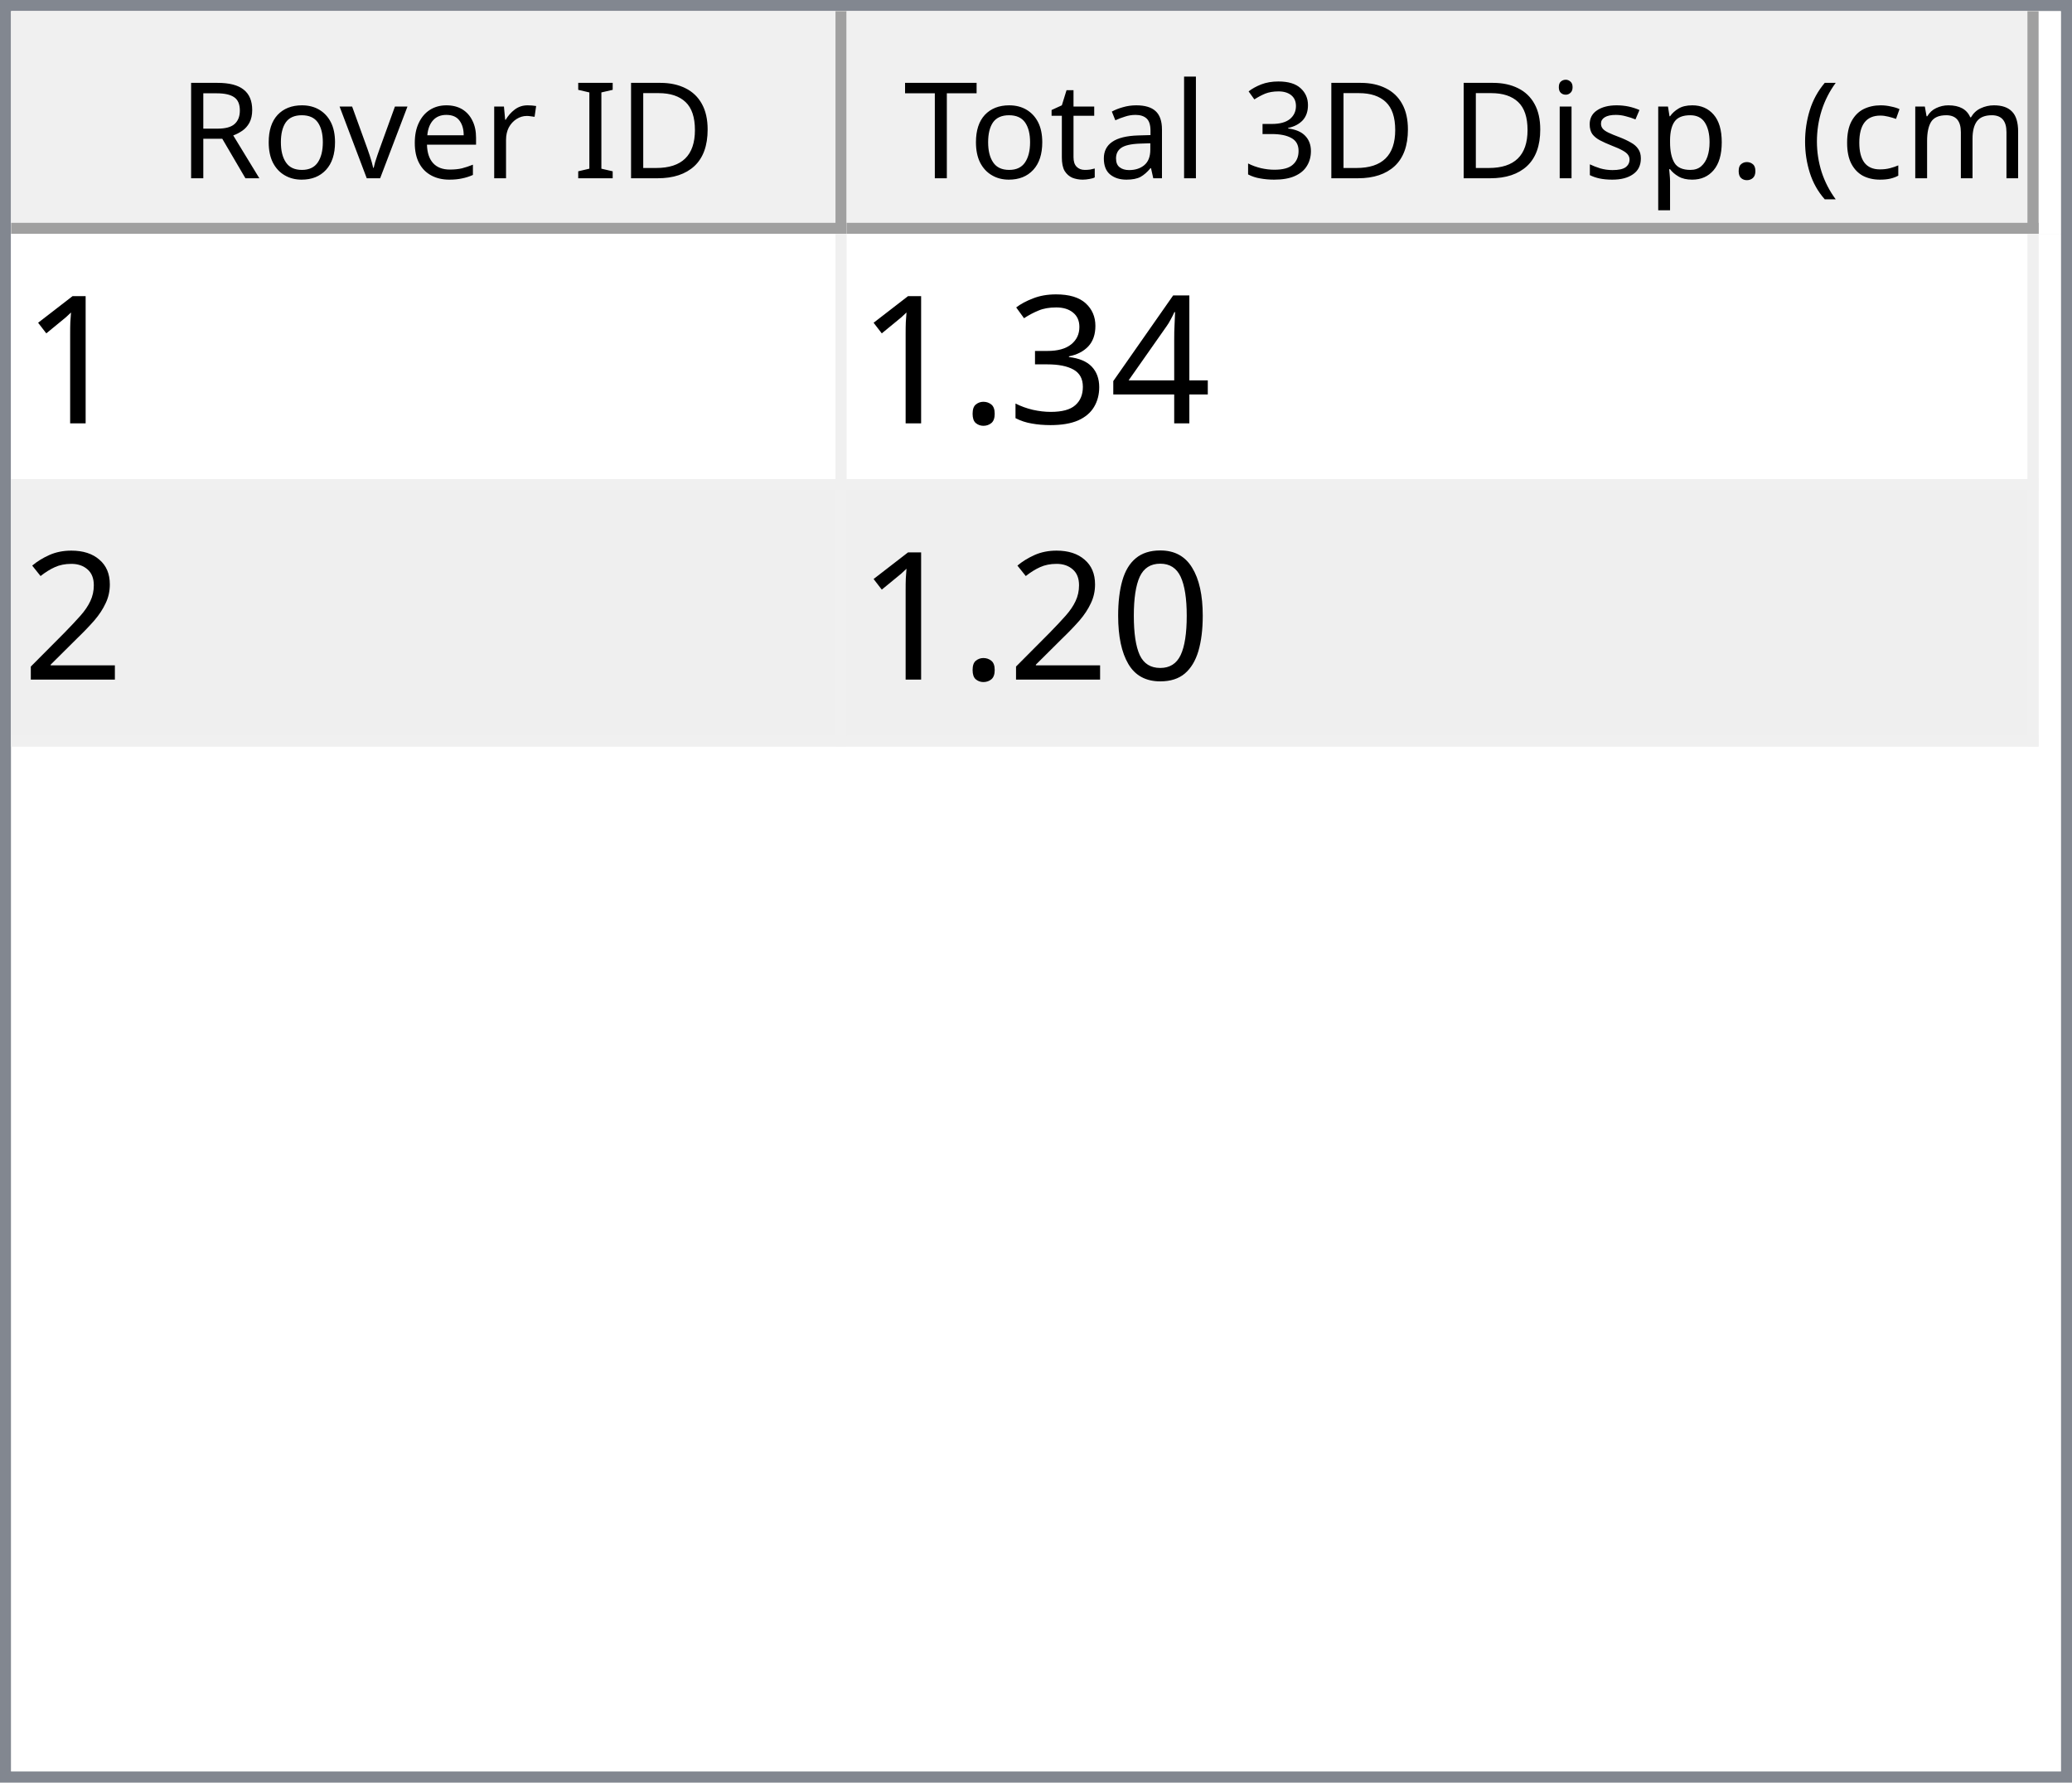
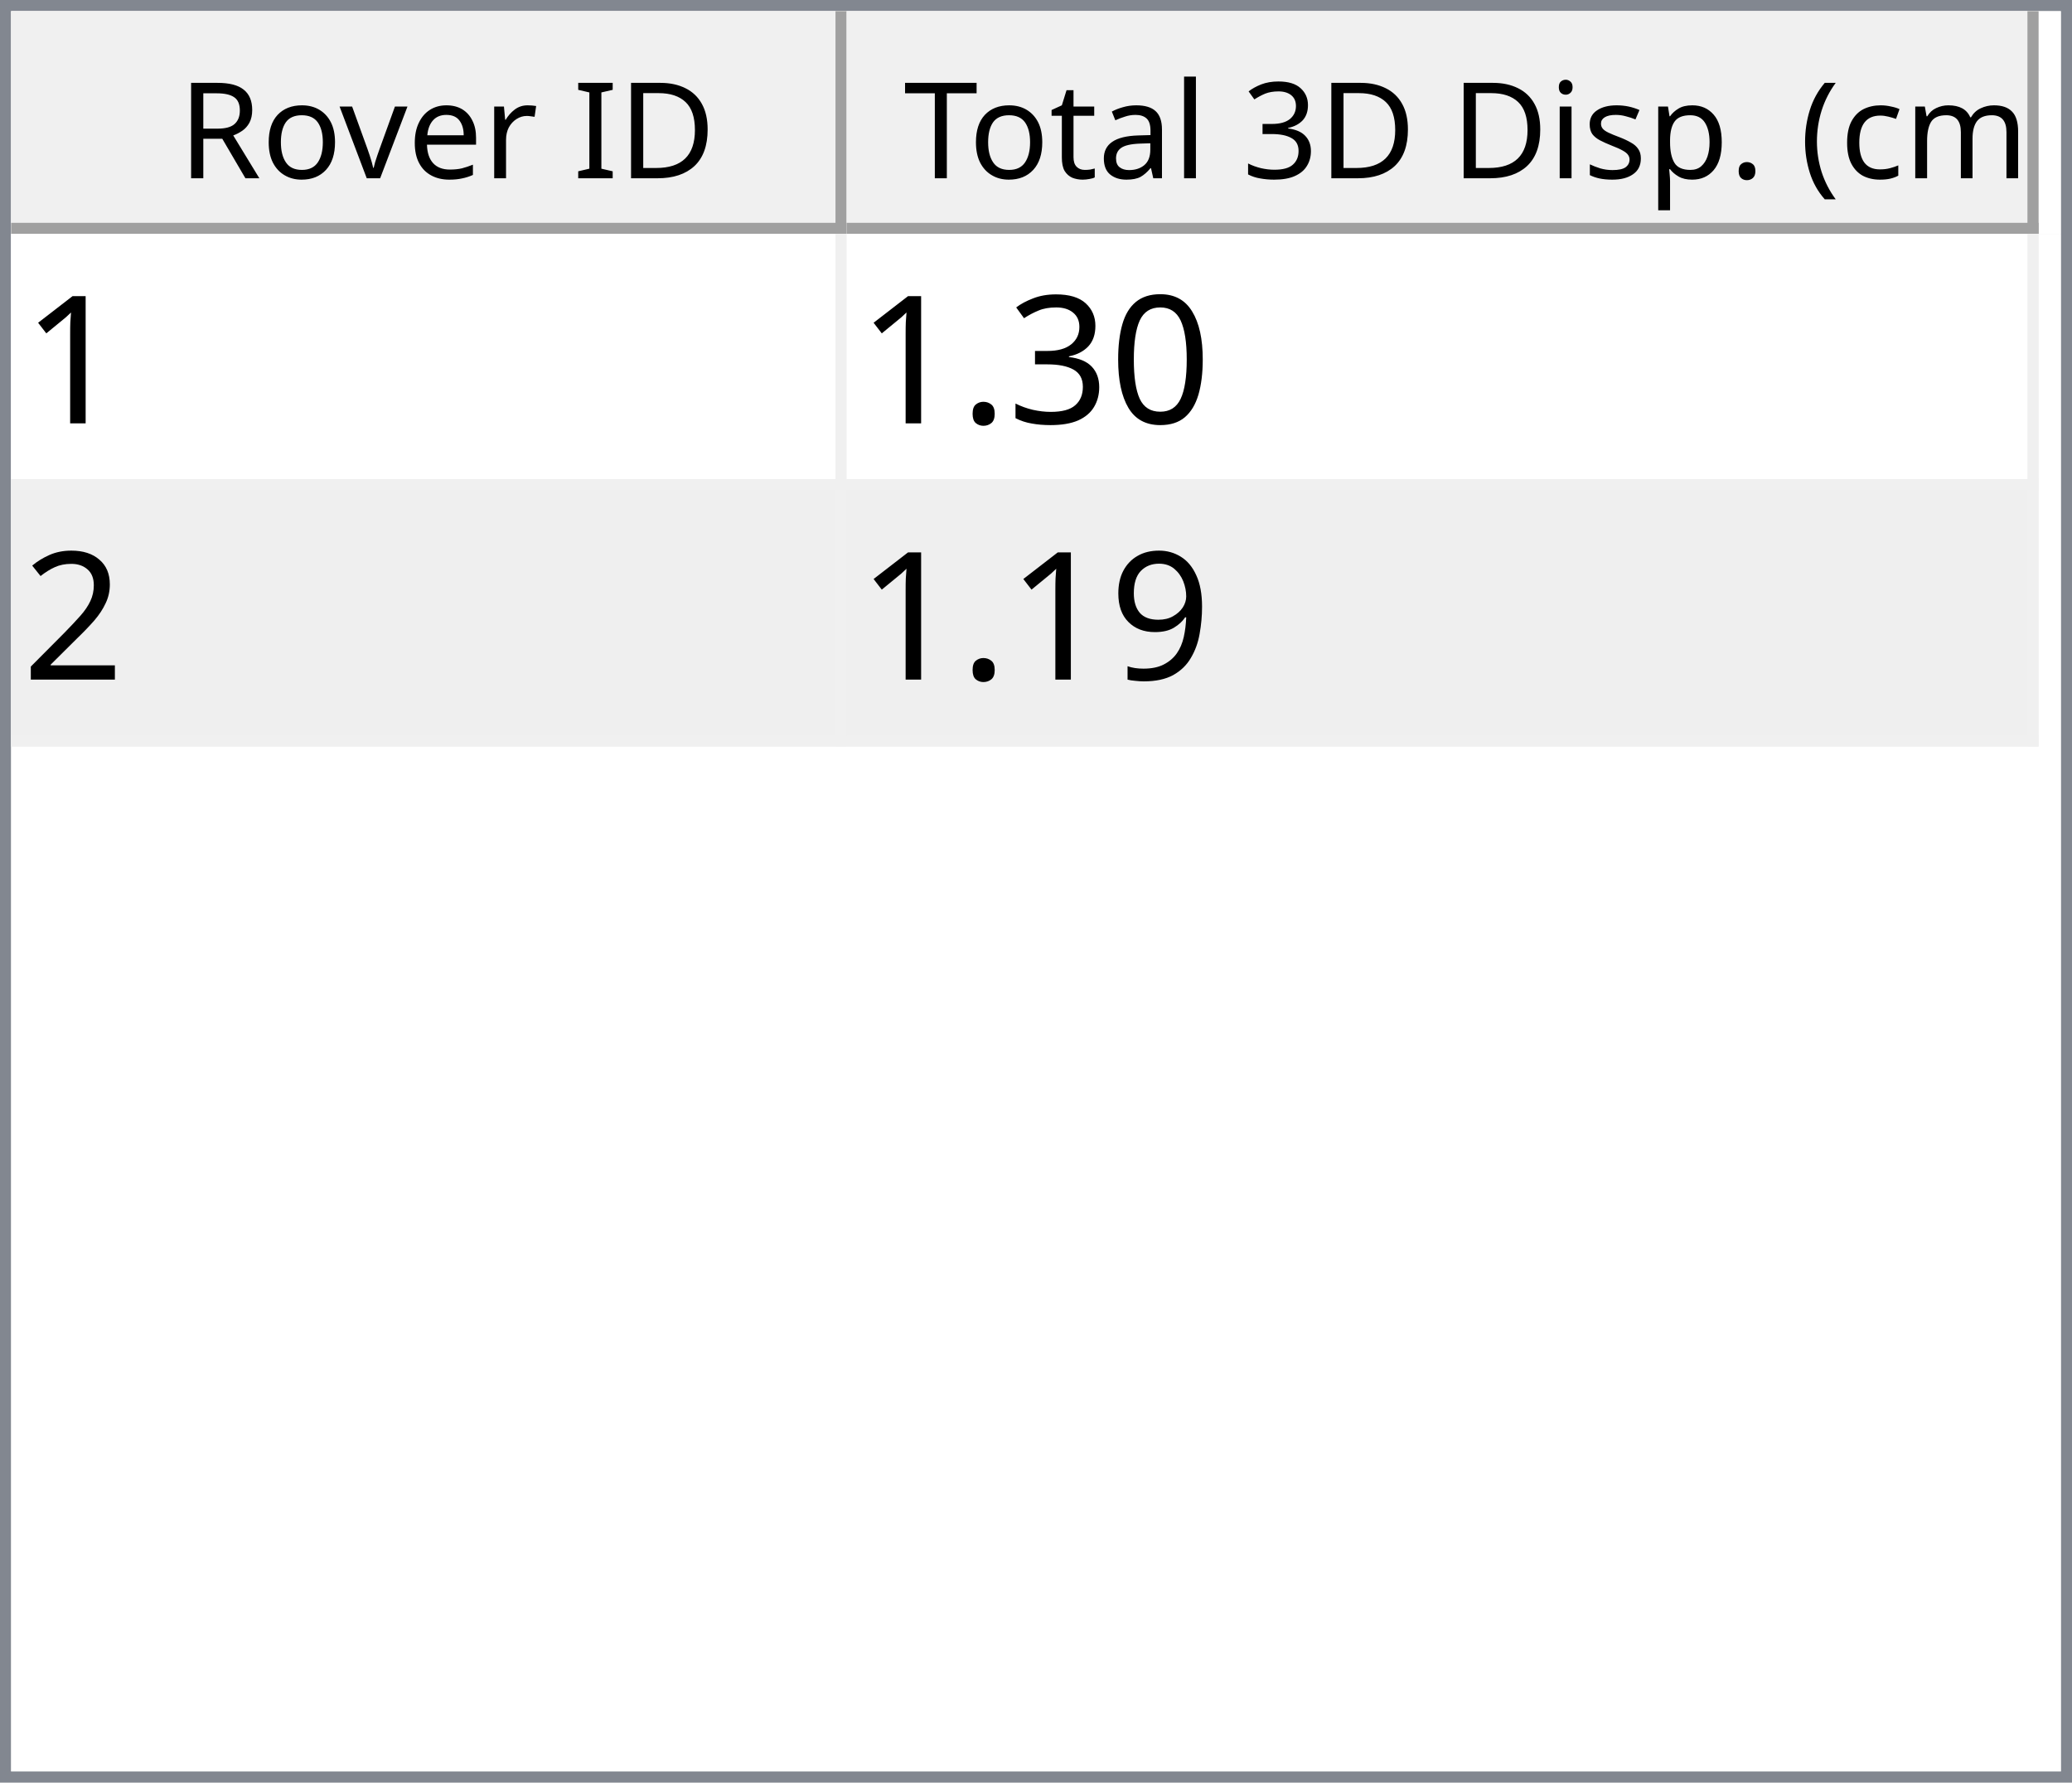
<svg xmlns="http://www.w3.org/2000/svg" style="fill-opacity:1; color-rendering:auto; color-interpolation:auto; text-rendering:auto; stroke:black; stroke-linecap:square; stroke-miterlimit:10; shape-rendering:auto; stroke-opacity:1; fill:black; stroke-dasharray:none; font-weight:normal; stroke-width:1; font-family:'Dialog'; font-style:normal; stroke-linejoin:miter; font-size:12px; stroke-dashoffset:0; image-rendering:auto;" width="186" height="160">
  <defs id="genericDefs" />
  <g>
    <defs id="defs1">
      <clipPath clipPathUnits="userSpaceOnUse" id="clipPath1">
        <path d="M0 0 L186 0 L186 160 L0 160 L0 0 Z" />
      </clipPath>
      <clipPath clipPathUnits="userSpaceOnUse" id="clipPath2">
        <path d="M0 0 L0 160 L186 160 L186 0 Z" />
      </clipPath>
      <clipPath clipPathUnits="userSpaceOnUse" id="clipPath3">
        <path d="M0 0 L0 20 L184 20 L184 0 Z" />
      </clipPath>
      <clipPath clipPathUnits="userSpaceOnUse" id="clipPath4">
        <path d="M0 0 L0 20 L75 20 L75 0 Z" />
      </clipPath>
      <clipPath clipPathUnits="userSpaceOnUse" id="clipPath5">
        <path d="M1 1 L1 19 L74 19 L74 1 Z" />
      </clipPath>
      <clipPath clipPathUnits="userSpaceOnUse" id="clipPath6">
        <path d="M0 0 L0 18 L73 18 L73 0 Z" />
      </clipPath>
      <clipPath clipPathUnits="userSpaceOnUse" id="clipPath7">
        <path d="M-0.5 -0.5 L-0.5 19.5 L74.5 19.5 L74.5 -0.5 Z" />
      </clipPath>
      <clipPath clipPathUnits="userSpaceOnUse" id="clipPath8">
        <path d="M0 0 L0 20 L107 20 L107 0 Z" />
      </clipPath>
      <clipPath clipPathUnits="userSpaceOnUse" id="clipPath9">
        <path d="M1 1 L1 19 L106 19 L106 1 Z" />
      </clipPath>
      <clipPath clipPathUnits="userSpaceOnUse" id="clipPath10">
        <path d="M0 0 L0 18 L105 18 L105 0 Z" />
      </clipPath>
      <clipPath clipPathUnits="userSpaceOnUse" id="clipPath11">
        <path d="M-0.5 -0.5 L-0.5 19.5 L106.5 19.5 L106.5 -0.5 Z" />
      </clipPath>
      <clipPath clipPathUnits="userSpaceOnUse" id="clipPath12">
        <path d="M0 0 L0 138 L184 138 L184 0 Z" />
      </clipPath>
      <clipPath clipPathUnits="userSpaceOnUse" id="clipPath13">
        <path d="M0 0 L0 46 L182 46 L182 0 Z" />
      </clipPath>
      <clipPath clipPathUnits="userSpaceOnUse" id="clipPath14">
        <path d="M-0.5 -0.5 L-0.5 45.5 L181.5 45.5 L181.5 -0.5 Z" />
      </clipPath>
      <clipPath clipPathUnits="userSpaceOnUse" id="clipPath15">
        <path d="M0 0 L0 22 L74 22 L74 0 Z" />
      </clipPath>
      <clipPath clipPathUnits="userSpaceOnUse" id="clipPath16">
        <path d="M0 0 L0 22 L106 22 L106 0 Z" />
      </clipPath>
      <font horiz-adv-x="64.551" id="font1">
        <font-face ascent="107.91" descent="25.098" units-per-em="100" style="font-style:normal; font-family:Segoe UI; font-weight:normal;" />
        <missing-glyph horiz-adv-x="64.551" d="M8.109 0 L8.109 68.266 L56.453 68.266 L56.453 0 L8.109 0 ZM15.328 7.234 L49.219 7.234 L49.219 61.031 L15.328 61.031 L15.328 7.234 Z" />
        <glyph unicode="D" horiz-adv-x="70.117" d="M9.188 0 L9.188 70.016 L28.516 70.016 Q65.531 70.016 65.531 35.891 Q65.531 19.672 55.25 9.836 Q44.969 0 27.734 0 L9.188 0 ZM17.391 62.594 L17.391 7.422 L27.828 7.422 Q41.609 7.422 49.273 14.797 Q56.938 22.172 56.938 35.688 Q56.938 62.594 28.328 62.594 L17.391 62.594 Z" />
        <glyph unicode="I" horiz-adv-x="26.611" d="M17.391 0 L9.188 0 L9.188 70.016 L17.391 70.016 L17.391 0 Z" />
        <glyph unicode=" " horiz-adv-x="27.393" d="" />
        <glyph unicode="r" horiz-adv-x="34.766" d="M34.188 41.891 Q32.078 43.5 28.125 43.5 Q23 43.5 19.555 38.672 Q16.109 33.844 16.109 25.484 L16.109 0 L8.109 0 L8.109 50 L16.109 50 L16.109 39.703 L16.312 39.703 Q18.016 44.969 21.531 47.922 Q25.047 50.875 29.391 50.875 Q32.516 50.875 34.188 50.203 L34.188 41.891 Z" />
        <glyph unicode="e" horiz-adv-x="52.295" d="M48.297 23 L12.984 23 Q13.188 14.656 17.484 10.109 Q21.781 5.562 29.297 5.562 Q37.75 5.562 44.828 11.141 L44.828 3.609 Q38.234 -1.172 27.391 -1.172 Q16.797 -1.172 10.742 5.641 Q4.688 12.453 4.688 24.812 Q4.688 36.469 11.305 43.82 Q17.922 51.172 27.734 51.172 Q37.547 51.172 42.922 44.828 Q48.297 38.484 48.297 27.203 L48.297 23 ZM40.094 29.781 Q40.047 36.719 36.75 40.578 Q33.453 44.438 27.594 44.438 Q21.922 44.438 17.969 40.383 Q14.016 36.328 13.094 29.781 L40.094 29.781 Z" />
        <glyph unicode="v" horiz-adv-x="47.9" d="M47.406 50 L27.484 0 L19.625 0 L0.688 50 L9.469 50 L22.172 13.672 Q23.578 9.672 23.922 6.688 L24.125 6.688 Q24.609 10.453 25.688 13.484 L38.969 50 L47.406 50 Z" />
        <glyph unicode="o" horiz-adv-x="58.594" d="M29 -1.172 Q17.922 -1.172 11.305 5.836 Q4.688 12.844 4.688 24.422 Q4.688 37.016 11.57 44.094 Q18.453 51.172 30.172 51.172 Q41.359 51.172 47.633 44.289 Q53.906 37.406 53.906 25.203 Q53.906 13.234 47.141 6.031 Q40.375 -1.172 29 -1.172 ZM29.594 44.438 Q21.875 44.438 17.383 39.188 Q12.891 33.938 12.891 24.703 Q12.891 15.828 17.43 10.695 Q21.969 5.562 29.594 5.562 Q37.359 5.562 41.531 10.594 Q45.703 15.625 45.703 24.906 Q45.703 34.281 41.531 39.359 Q37.359 44.438 29.594 44.438 Z" />
        <glyph unicode="R" horiz-adv-x="59.814" d="M59.375 0 L49.609 0 L37.891 19.625 Q36.281 22.359 34.766 24.289 Q33.25 26.219 31.664 27.438 Q30.078 28.656 28.25 29.219 Q26.422 29.781 24.125 29.781 L17.391 29.781 L17.391 0 L9.188 0 L9.188 70.016 L30.078 70.016 Q34.672 70.016 38.555 68.867 Q42.438 67.719 45.289 65.375 Q48.141 63.031 49.758 59.547 Q51.375 56.062 51.375 51.375 Q51.375 47.703 50.273 44.656 Q49.172 41.609 47.148 39.211 Q45.125 36.812 42.266 35.133 Q39.406 33.453 35.844 32.516 L35.844 32.328 Q37.594 31.547 38.891 30.547 Q40.188 29.547 41.359 28.18 Q42.531 26.812 43.68 25.078 Q44.828 23.344 46.234 21.047 L59.375 0 ZM17.391 62.594 L17.391 37.203 L28.516 37.203 Q31.594 37.203 34.203 38.133 Q36.812 39.062 38.719 40.797 Q40.625 42.531 41.703 45.047 Q42.781 47.562 42.781 50.688 Q42.781 56.297 39.141 59.445 Q35.5 62.594 28.609 62.594 L17.391 62.594 Z" />
        <glyph unicode=")" horiz-adv-x="30.176" d="M8.297 -15.922 L1.172 -15.922 Q16.406 2.344 16.406 26.812 Q16.406 51.469 1.078 70.016 L8.297 70.016 Q23.531 52.156 23.531 26.703 Q23.531 1.375 8.297 -15.922 Z" />
        <glyph unicode="m" horiz-adv-x="86.133" d="M79.109 0 L71.094 0 L71.094 28.719 Q71.094 37.016 68.531 40.727 Q65.969 44.438 59.906 44.438 Q54.781 44.438 51.195 39.75 Q47.609 35.062 47.609 28.516 L47.609 0 L39.594 0 L39.594 29.688 Q39.594 44.438 28.219 44.438 Q22.953 44.438 19.531 40.016 Q16.109 35.594 16.109 28.516 L16.109 0 L8.109 0 L8.109 50 L16.109 50 L16.109 42.094 L16.312 42.094 Q21.625 51.172 31.844 51.172 Q36.969 51.172 40.773 48.312 Q44.578 45.453 46 40.828 Q51.562 51.172 62.594 51.172 Q79.109 51.172 79.109 30.812 L79.109 0 Z" />
        <glyph unicode="c" horiz-adv-x="46.191" d="M42.188 2.297 Q36.422 -1.172 28.516 -1.172 Q17.828 -1.172 11.258 5.789 Q4.688 12.75 4.688 23.828 Q4.688 36.188 11.766 43.68 Q18.844 51.172 30.672 51.172 Q37.25 51.172 42.281 48.734 L42.281 40.531 Q36.719 44.438 30.375 44.438 Q22.703 44.438 17.797 38.945 Q12.891 33.453 12.891 24.516 Q12.891 15.719 17.508 10.641 Q22.125 5.562 29.891 5.562 Q36.422 5.562 42.188 9.906 L42.188 2.297 Z" />
        <glyph unicode="(" horiz-adv-x="30.176" d="M29.109 -15.922 L21.969 -15.922 Q6.844 1.375 6.844 26.703 Q6.844 52.156 21.969 70.016 L29.203 70.016 Q13.875 51.469 13.875 26.812 Q13.875 2.344 29.109 -15.922 Z" />
        <glyph unicode="." horiz-adv-x="21.68" d="M10.891 -1.078 Q8.641 -1.078 7.055 0.539 Q5.469 2.156 5.469 4.391 Q5.469 6.641 7.055 8.273 Q8.641 9.906 10.891 9.906 Q13.188 9.906 14.797 8.273 Q16.406 6.641 16.406 4.391 Q16.406 2.156 14.797 0.539 Q13.188 -1.078 10.891 -1.078 Z" />
        <glyph unicode="p" horiz-adv-x="58.789" d="M16.312 7.234 L16.109 7.234 L16.109 -23 L8.109 -23 L8.109 50 L16.109 50 L16.109 41.219 L16.312 41.219 Q22.219 51.172 33.594 51.172 Q43.266 51.172 48.688 44.461 Q54.109 37.75 54.109 26.469 Q54.109 13.922 48 6.375 Q41.891 -1.172 31.297 -1.172 Q21.578 -1.172 16.312 7.234 ZM16.109 27.391 L16.109 20.406 Q16.109 14.203 20.141 9.883 Q24.172 5.562 30.375 5.562 Q37.641 5.562 41.773 11.133 Q45.906 16.703 45.906 26.609 Q45.906 34.969 42.047 39.703 Q38.188 44.438 31.594 44.438 Q24.609 44.438 20.359 39.578 Q16.109 34.719 16.109 27.391 Z" />
        <glyph unicode="s" horiz-adv-x="42.432" d="M5.078 1.812 L5.078 10.406 Q11.625 5.562 19.484 5.562 Q30.031 5.562 30.031 12.594 Q30.031 14.594 29.125 15.992 Q28.219 17.391 26.68 18.461 Q25.141 19.531 23.07 20.383 Q21 21.234 18.609 22.172 Q15.281 23.484 12.766 24.828 Q10.25 26.172 8.57 27.859 Q6.891 29.547 6.031 31.695 Q5.172 33.844 5.172 36.719 Q5.172 40.234 6.789 42.945 Q8.406 45.656 11.086 47.484 Q13.766 49.312 17.211 50.242 Q20.656 51.172 24.312 51.172 Q30.812 51.172 35.938 48.922 L35.938 40.828 Q30.422 44.438 23.25 44.438 Q21 44.438 19.195 43.922 Q17.391 43.406 16.094 42.477 Q14.797 41.547 14.086 40.258 Q13.375 38.969 13.375 37.406 Q13.375 35.453 14.086 34.133 Q14.797 32.812 16.164 31.789 Q17.531 30.766 19.484 29.938 Q21.438 29.109 23.922 28.125 Q27.25 26.859 29.883 25.516 Q32.516 24.172 34.375 22.484 Q36.234 20.797 37.234 18.602 Q38.234 16.406 38.234 13.375 Q38.234 9.672 36.602 6.938 Q34.969 4.203 32.234 2.398 Q29.5 0.594 25.93 -0.289 Q22.359 -1.172 18.453 -1.172 Q10.75 -1.172 5.078 1.812 Z" />
        <glyph unicode="i" horiz-adv-x="24.219" d="M12.203 62.703 Q10.062 62.703 8.547 64.164 Q7.031 65.625 7.031 67.875 Q7.031 70.125 8.547 71.609 Q10.062 73.094 12.203 73.094 Q14.406 73.094 15.945 71.609 Q17.484 70.125 17.484 67.875 Q17.484 65.719 15.945 64.211 Q14.406 62.703 12.203 62.703 ZM16.109 0 L8.109 0 L8.109 50 L16.109 50 L16.109 0 Z" />
        <glyph unicode="3" horiz-adv-x="53.906" d="M46.531 19.828 Q46.531 15.094 44.75 11.211 Q42.969 7.328 39.719 4.57 Q36.469 1.812 31.93 0.297 Q27.391 -1.219 21.922 -1.219 Q11.922 -1.219 6 2.594 L6 11.188 Q13.094 5.609 22.219 5.609 Q25.875 5.609 28.828 6.539 Q31.781 7.469 33.906 9.227 Q36.031 10.984 37.18 13.477 Q38.328 15.969 38.328 19.094 Q38.328 32.812 18.797 32.812 L12.984 32.812 L12.984 39.594 L18.5 39.594 Q35.797 39.594 35.797 52.484 Q35.797 64.406 22.609 64.406 Q15.188 64.406 8.688 59.422 L8.688 67.188 Q15.375 71.188 24.609 71.188 Q29 71.188 32.57 69.969 Q36.141 68.75 38.68 66.555 Q41.219 64.359 42.609 61.281 Q44 58.203 44 54.5 Q44 40.672 30.031 36.719 L30.031 36.531 Q33.594 36.141 36.625 34.797 Q39.656 33.453 41.852 31.305 Q44.047 29.156 45.289 26.25 Q46.531 23.344 46.531 19.828 Z" />
        <glyph unicode="l" horiz-adv-x="24.219" d="M16.109 0 L8.109 0 L8.109 74.031 L16.109 74.031 L16.109 0 Z" />
        <glyph unicode="a" horiz-adv-x="50.879" d="M43.891 0 L35.891 0 L35.891 7.812 L35.688 7.812 Q30.469 -1.172 20.312 -1.172 Q12.844 -1.172 8.617 2.781 Q4.391 6.734 4.391 13.281 Q4.391 27.297 20.906 29.594 L35.891 31.688 Q35.891 44.438 25.594 44.438 Q16.547 44.438 9.281 38.281 L9.281 46.484 Q16.656 51.172 26.266 51.172 Q43.891 51.172 43.891 32.516 L43.891 0 ZM35.891 25.297 L23.828 23.641 Q18.266 22.859 15.43 20.875 Q12.594 18.891 12.594 13.875 Q12.594 10.203 15.211 7.883 Q17.828 5.562 22.172 5.562 Q28.125 5.562 32.008 9.742 Q35.891 13.922 35.891 20.312 L35.891 25.297 Z" />
        <glyph unicode="t" horiz-adv-x="33.887" d="M31.297 0.484 Q28.469 -1.078 23.828 -1.078 Q10.688 -1.078 10.688 13.578 L10.688 43.172 L2.094 43.172 L2.094 50 L10.688 50 L10.688 62.203 L18.703 64.797 L18.703 50 L31.297 50 L31.297 43.172 L18.703 43.172 L18.703 14.984 Q18.703 9.969 20.414 7.82 Q22.125 5.672 26.078 5.672 Q29.109 5.672 31.297 7.328 L31.297 0.484 Z" />
        <glyph unicode="T" horiz-adv-x="52.393" d="M50.594 62.594 L30.375 62.594 L30.375 0 L22.172 0 L22.172 62.594 L2 62.594 L2 70.016 L50.594 70.016 L50.594 62.594 Z" />
      </font>
      <font horiz-adv-x="75.0" id="font2">
        <font-face ascent="100.537" descent="21.973" units-per-em="100" style="font-style:normal; font-family:sans-serif; font-weight:normal;" />
        <missing-glyph horiz-adv-x="75.0" d="M12.5 0 L12.5 62.5 L62.5 62.5 L62.5 0 L12.5 0 ZM14.062 1.562 L60.938 1.562 L60.938 60.938 L14.062 60.938 L14.062 1.562 Z" />
        <glyph unicode="1" horiz-adv-x="55.615" d="M37.25 0 L28.469 0 L28.469 56 Q25.297 52.984 20.141 49.953 Q14.984 46.922 10.891 45.406 L10.891 53.906 Q18.266 57.375 23.781 62.305 Q29.297 67.234 31.594 71.875 L37.25 71.875 L37.25 0 Z" />
-         <glyph unicode="4" horiz-adv-x="55.615" d="M32.328 0 L32.328 17.141 L1.266 17.141 L1.266 25.203 L33.938 71.578 L41.109 71.578 L41.109 25.203 L50.781 25.203 L50.781 17.141 L41.109 17.141 L41.109 0 L32.328 0 ZM32.328 25.203 L32.328 57.469 L9.906 25.203 L32.328 25.203 Z" />
+         <glyph unicode="0" horiz-adv-x="55.615" d="M4.156 35.297 Q4.156 48 6.766 55.742 Q9.375 63.484 14.523 67.68 Q19.672 71.875 27.484 71.875 Q33.25 71.875 37.594 69.555 Q41.938 67.234 44.773 62.867 Q47.609 58.5 49.219 52.227 Q50.828 45.953 50.828 35.297 Q50.828 22.703 48.242 14.969 Q45.656 7.234 40.508 3.008 Q35.359 -1.219 27.484 -1.219 Q17.141 -1.219 11.234 6.203 Q4.156 15.141 4.156 35.297 ZM13.188 35.297 Q13.188 17.672 17.312 11.836 Q21.438 6 27.484 6 Q33.547 6 37.672 11.859 Q41.797 17.719 41.797 35.297 Q41.797 52.984 37.672 58.789 Q33.547 64.594 27.391 64.594 Q21.344 64.594 17.719 59.469 Q13.188 52.938 13.188 35.297 Z" />
        <glyph unicode="3" horiz-adv-x="55.615" d="M4.203 18.891 L12.984 20.062 Q14.5 12.594 18.141 9.297 Q21.781 6 27 6 Q33.203 6 37.477 10.297 Q41.75 14.594 41.75 20.953 Q41.75 27 37.797 30.93 Q33.844 34.859 27.734 34.859 Q25.25 34.859 21.531 33.891 L22.516 41.609 Q23.391 41.5 23.922 41.5 Q29.547 41.5 34.039 44.43 Q38.531 47.359 38.531 53.469 Q38.531 58.297 35.258 61.477 Q31.984 64.656 26.812 64.656 Q21.688 64.656 18.266 61.43 Q14.844 58.203 13.875 51.766 L5.078 53.328 Q6.688 62.156 12.398 67.016 Q18.109 71.875 26.609 71.875 Q32.469 71.875 37.398 69.359 Q42.328 66.844 44.945 62.5 Q47.562 58.156 47.562 53.266 Q47.562 48.641 45.07 44.828 Q42.578 41.016 37.703 38.766 Q44.047 37.312 47.562 32.695 Q51.078 28.078 51.078 21.141 Q51.078 11.766 44.242 5.25 Q37.406 -1.266 26.953 -1.266 Q17.531 -1.266 11.305 4.352 Q5.078 9.969 4.203 18.891 Z" />
        <glyph unicode="." horiz-adv-x="27.783" d="M9.078 0 L9.078 10.016 L19.094 10.016 L19.094 0 L9.078 0 Z" />
        <glyph unicode="2" horiz-adv-x="55.615" d="M50.344 8.453 L50.344 0 L3.031 0 Q2.938 3.172 4.047 6.109 Q5.859 10.938 9.836 15.625 Q13.812 20.312 21.344 26.469 Q33.016 36.031 37.117 41.625 Q41.219 47.219 41.219 52.203 Q41.219 57.422 37.477 61.008 Q33.734 64.594 27.734 64.594 Q21.391 64.594 17.578 60.789 Q13.766 56.984 13.719 50.25 L4.688 51.172 Q5.609 61.281 11.664 66.578 Q17.719 71.875 27.938 71.875 Q38.234 71.875 44.242 66.164 Q50.25 60.453 50.25 52 Q50.25 47.703 48.492 43.555 Q46.734 39.406 42.656 34.812 Q38.578 30.219 29.109 22.219 Q21.188 15.578 18.945 13.211 Q16.703 10.844 15.234 8.453 L50.344 8.453 Z" />
-         <glyph unicode="0" horiz-adv-x="55.615" d="M4.156 35.297 Q4.156 48 6.766 55.742 Q9.375 63.484 14.523 67.68 Q19.672 71.875 27.484 71.875 Q33.25 71.875 37.594 69.555 Q41.938 67.234 44.773 62.867 Q47.609 58.5 49.219 52.227 Q50.828 45.953 50.828 35.297 Q50.828 22.703 48.242 14.969 Q45.656 7.234 40.508 3.008 Q35.359 -1.219 27.484 -1.219 Q17.141 -1.219 11.234 6.203 Q4.156 15.141 4.156 35.297 ZM13.188 35.297 Q13.188 17.672 17.312 11.836 Q21.438 6 27.484 6 Q33.547 6 37.672 11.859 Q41.797 17.719 41.797 35.297 Q41.797 52.984 37.672 58.789 Q33.547 64.594 27.391 64.594 Q21.344 64.594 17.719 59.469 Q13.188 52.938 13.188 35.297 Z" />
+         <glyph unicode="9" horiz-adv-x="55.615" d="M5.469 16.547 L13.922 17.328 Q14.984 11.375 18.016 8.688 Q21.047 6 25.781 6 Q29.828 6 32.883 7.859 Q35.938 9.719 37.891 12.82 Q39.844 15.922 41.164 21.195 Q42.484 26.469 42.484 31.938 Q42.484 32.516 42.438 33.688 Q39.797 29.5 35.234 26.883 Q30.672 24.266 25.344 24.266 Q16.453 24.266 10.305 30.711 Q4.156 37.156 4.156 47.703 Q4.156 58.594 10.578 65.234 Q17 71.875 26.656 71.875 Q33.641 71.875 39.43 68.117 Q45.219 64.359 48.219 57.398 Q51.219 50.438 51.219 37.25 Q51.219 23.531 48.242 15.406 Q45.266 7.281 39.383 3.031 Q33.5 -1.219 25.594 -1.219 Q17.188 -1.219 11.867 3.445 Q6.547 8.109 5.469 16.547 ZM41.453 48.141 Q41.453 55.719 37.43 60.156 Q33.406 64.594 27.734 64.594 Q21.875 64.594 17.531 59.812 Q13.188 55.031 13.188 47.406 Q13.188 40.578 17.312 36.305 Q21.438 32.031 27.484 32.031 Q33.594 32.031 37.523 36.305 Q41.453 40.578 41.453 48.141 Z" />
      </font>
    </defs>
    <g style="fill:white; stroke:white;">
      <rect x="0" y="0" width="186" style="clip-path:url(#clipPath1); stroke:none;" height="160" />
    </g>
    <g style="fill:white; text-rendering:optimizeSpeed; color-rendering:optimizeSpeed; image-rendering:optimizeSpeed; shape-rendering:crispEdges; stroke:white; color-interpolation:sRGB;">
      <rect x="0" width="186" height="160" y="0" style="stroke:none;" />
      <path style="stroke:none;" d="M0 160 L186 160 L186 0 L0 0 Z" />
    </g>
    <g style="fill:rgb(240,240,240); font-family:'Segoe UI'; stroke:rgb(240,240,240);">
      <rect x="0" y="0" width="186" style="clip-path:url(#clipPath2); stroke:none;" height="160" />
    </g>
    <g style="fill:rgb(130,135,144); font-family:'Segoe UI'; stroke:rgb(130,135,144);">
      <path d="M0 0 L186 0 L186 160 L0 160 L0 0 ZM1 1 L185 1 L185 159 L1 159 L1 1 Z" style="fill-rule:evenodd; clip-path:url(#clipPath2); stroke:none;" />
    </g>
    <g style="fill:white; font-family:'Segoe UI'; stroke:white;" transform="translate(1,1)">
      <rect x="0" y="0" width="184" style="clip-path:url(#clipPath3); stroke:none;" height="20" />
    </g>
    <g style="fill:rgb(240,240,240); font-family:'Segoe UI'; stroke:rgb(240,240,240);" transform="translate(1,1)">
      <rect x="0" y="0" width="75" style="clip-path:url(#clipPath4); stroke:none;" height="20" />
    </g>
    <g style="font-family:'Segoe UI';" transform="translate(2,2)">
      <text x="14" xml:space="preserve" y="14" style="clip-path:url(#clipPath6); stroke:none;">Rover ID</text>
    </g>
    <g style="fill:rgb(160,160,160); font-family:'Segoe UI'; stroke:rgb(160,160,160); stroke-linejoin:bevel;" transform="translate(1.5,1.5)">
      <line x1="74" x2="74" y1="0" style="fill:none; clip-path:url(#clipPath7);" y2="19" />
    </g>
    <g style="fill:rgb(160,160,160); font-family:'Segoe UI'; stroke:rgb(160,160,160); stroke-linejoin:bevel;" transform="matrix(1,0,0,1,1,1) translate(0.5,0.5)">
      <line x1="0" x2="74" y1="19" style="fill:none; clip-path:url(#clipPath7);" y2="19" />
    </g>
    <g style="fill:rgb(240,240,240); font-family:'Segoe UI'; stroke:rgb(240,240,240);" transform="translate(76,1)">
      <rect x="0" y="0" width="107" style="clip-path:url(#clipPath8); stroke:none;" height="20" />
    </g>
    <g style="font-family:'Segoe UI';" transform="translate(77,2)">
      <text x="1" xml:space="preserve" y="14" style="clip-path:url(#clipPath10); stroke:none;"> Total 3D Disp. (cm)</text>
    </g>
    <g style="fill:rgb(160,160,160); font-family:'Segoe UI'; stroke:rgb(160,160,160); stroke-linejoin:bevel;" transform="translate(76.5,1.5)">
      <line x1="106" x2="106" y1="0" style="fill:none; clip-path:url(#clipPath11);" y2="19" />
    </g>
    <g style="fill:rgb(160,160,160); font-family:'Segoe UI'; stroke:rgb(160,160,160); stroke-linejoin:bevel;" transform="matrix(1,0,0,1,76,1) translate(0.5,0.5)">
      <line x1="0" x2="106" y1="19" style="fill:none; clip-path:url(#clipPath11);" y2="19" />
    </g>
    <g style="fill:white; font-family:'Segoe UI'; stroke:white;" transform="translate(1,21)">
      <rect x="0" y="0" width="184" style="clip-path:url(#clipPath12); stroke:none;" height="138" />
    </g>
    <g style="fill:rgb(240,240,240); font-size:16px; font-family:sans-serif; stroke:rgb(240,240,240);" transform="translate(1,21)">
      <rect x="0" y="0" width="182" style="clip-path:url(#clipPath13); stroke:none;" height="46" />
      <line transform="translate(0.5,0.5)" x1="0" x2="181" y1="22" style="clip-path:url(#clipPath14); fill:none; stroke-linejoin:bevel;" y2="22" />
    </g>
    <g transform="matrix(1,0,0,1,1,21) translate(0.5,0.5)" style="fill:rgb(240,240,240); font-size:16px; font-family:sans-serif; stroke:rgb(240,240,240); stroke-linejoin:bevel;">
      <line x1="0" x2="181" y1="45" style="fill:none; clip-path:url(#clipPath14);" y2="45" />
    </g>
    <g transform="matrix(1,0,0,1,1,21) translate(0.5,0.5)" style="fill:rgb(240,240,240); font-size:16px; font-family:sans-serif; stroke:rgb(240,240,240); stroke-linejoin:bevel;">
      <line x1="74" x2="74" y1="0" style="fill:none; clip-path:url(#clipPath14);" y2="45" />
    </g>
    <g transform="matrix(1,0,0,1,1,21) translate(0.5,0.5)" style="fill:rgb(240,240,240); font-size:16px; font-family:sans-serif; stroke:rgb(240,240,240); stroke-linejoin:bevel;">
      <line x1="181" x2="181" y1="0" style="fill:none; clip-path:url(#clipPath14);" y2="45" />
    </g>
    <g style="fill:white; font-size:16px; font-family:sans-serif; stroke:white;" transform="matrix(1,0,0,1,1,21)">
      <rect x="0" y="0" width="74" style="clip-path:url(#clipPath15); stroke:none;" height="22" />
      <text x="1" y="17" style="fill:black; clip-path:url(#clipPath15); stroke:none;" xml:space="preserve">1</text>
    </g>
    <g style="fill:white; font-size:16px; font-family:sans-serif; stroke:white;" transform="matrix(1,0,0,1,1,21) translate(75,0)">
      <rect x="0" y="0" width="106" style="clip-path:url(#clipPath16); stroke:none;" height="22" />
-       <text x="1" y="17" style="fill:black; clip-path:url(#clipPath16); stroke:none;" xml:space="preserve">1.34</text>
+       <text x="1" y="17" style="fill:black; clip-path:url(#clipPath16); stroke:none;" xml:space="preserve">1.30</text>
    </g>
    <g style="fill:rgb(239,239,239); font-size:16px; font-family:sans-serif; stroke:rgb(239,239,239);" transform="matrix(1,0,0,1,1,21) translate(0,23)">
      <rect x="0" y="0" width="74" style="clip-path:url(#clipPath15); stroke:none;" height="22" />
      <text x="1" y="17" style="fill:black; clip-path:url(#clipPath15); stroke:none;" xml:space="preserve">2</text>
    </g>
    <g style="fill:rgb(239,239,239); font-size:16px; font-family:sans-serif; stroke:rgb(239,239,239);" transform="matrix(1,0,0,1,1,21) translate(75,23)">
      <rect x="0" y="0" width="106" style="clip-path:url(#clipPath16); stroke:none;" height="22" />
-       <text x="1" y="17" style="fill:black; clip-path:url(#clipPath16); stroke:none;" xml:space="preserve">1.20</text>
+       <text x="1" y="17" style="fill:black; clip-path:url(#clipPath16); stroke:none;" xml:space="preserve">1.19</text>
    </g>
  </g>
</svg>
